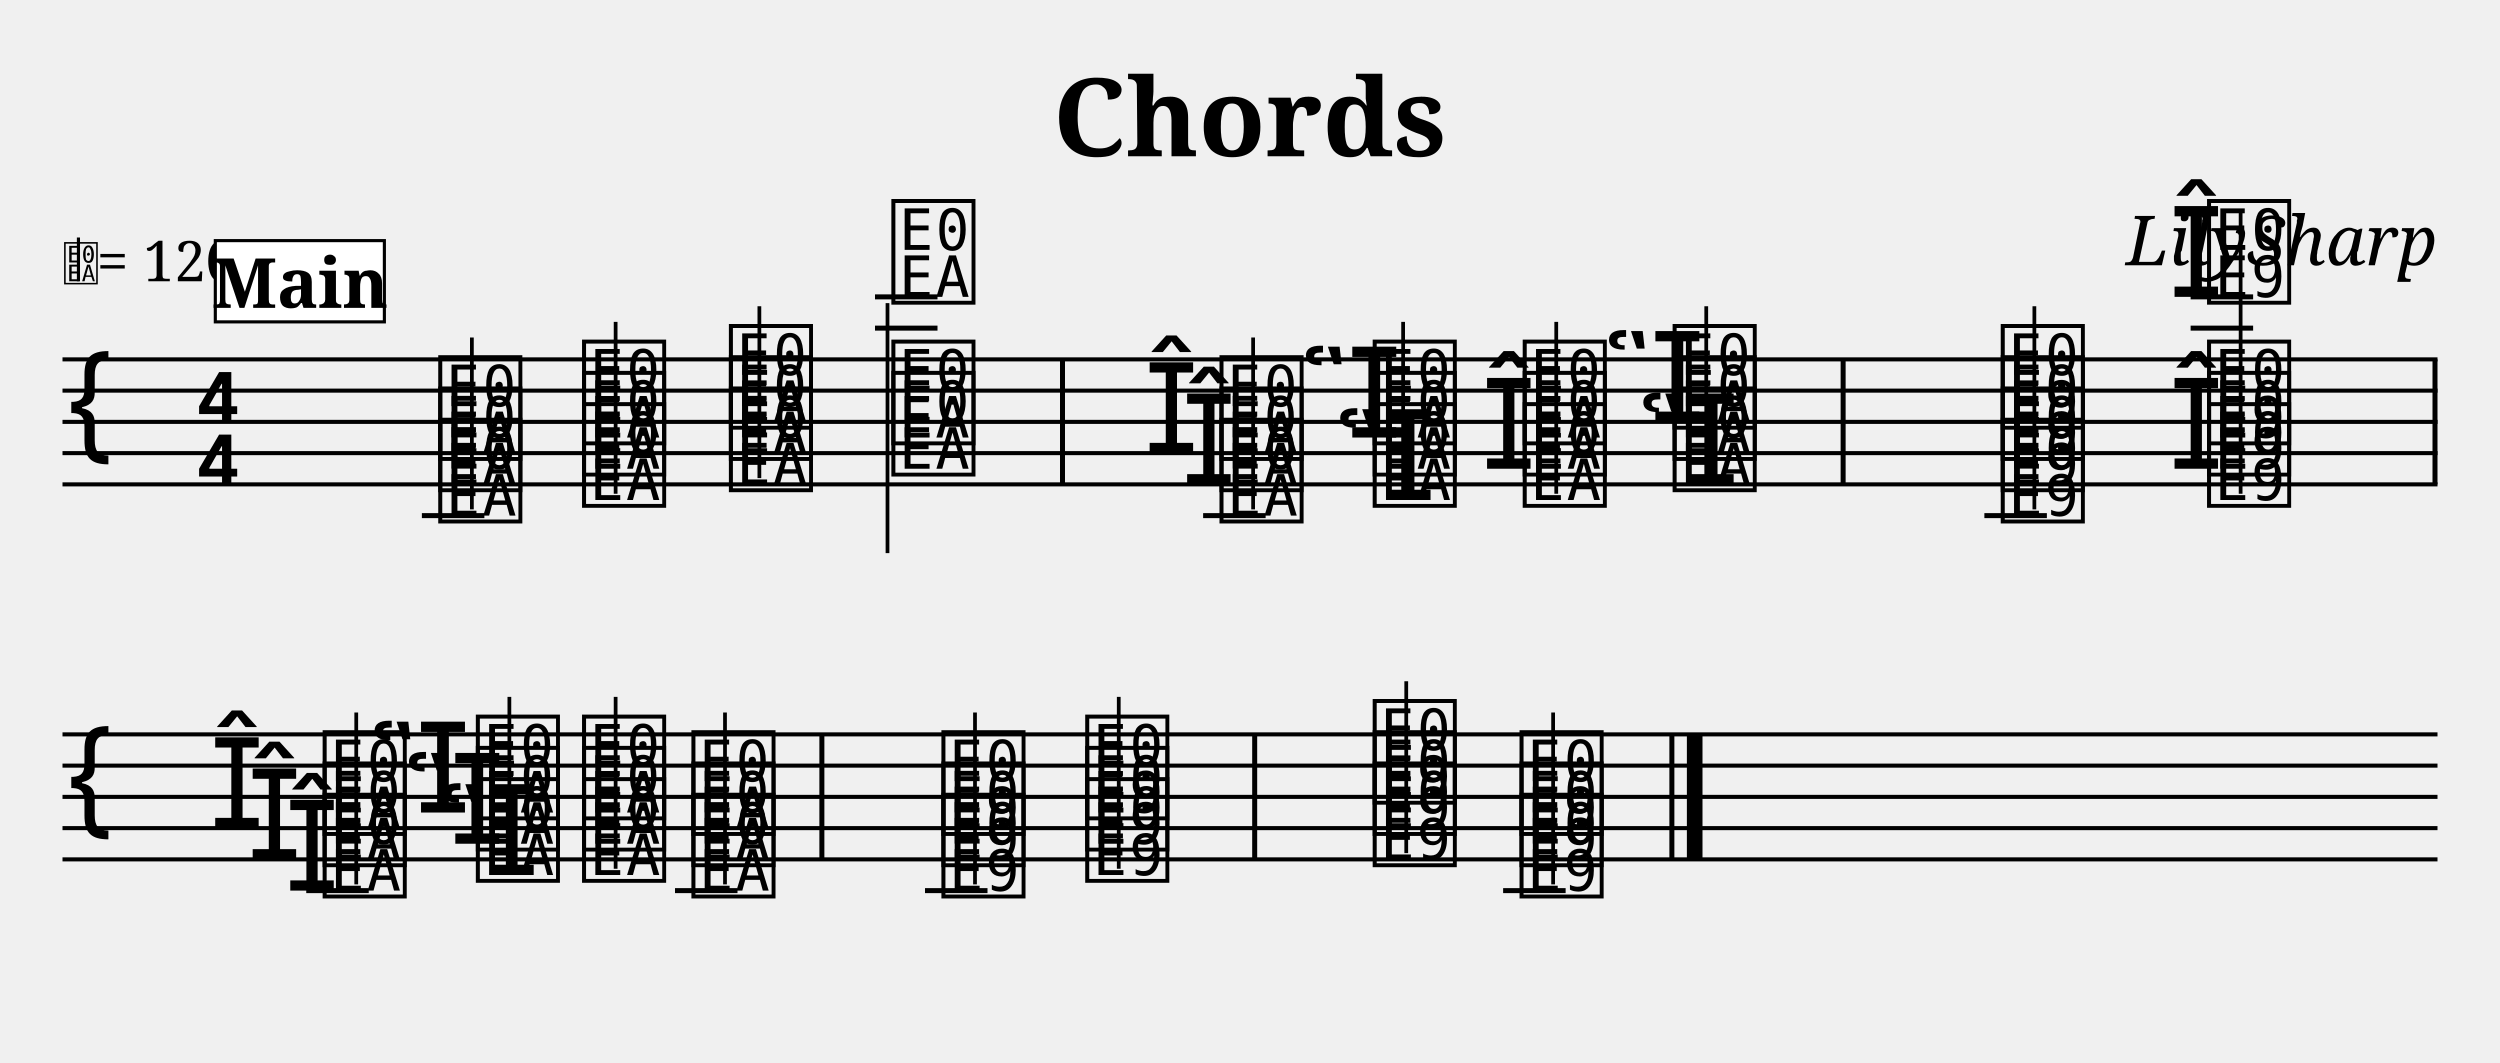
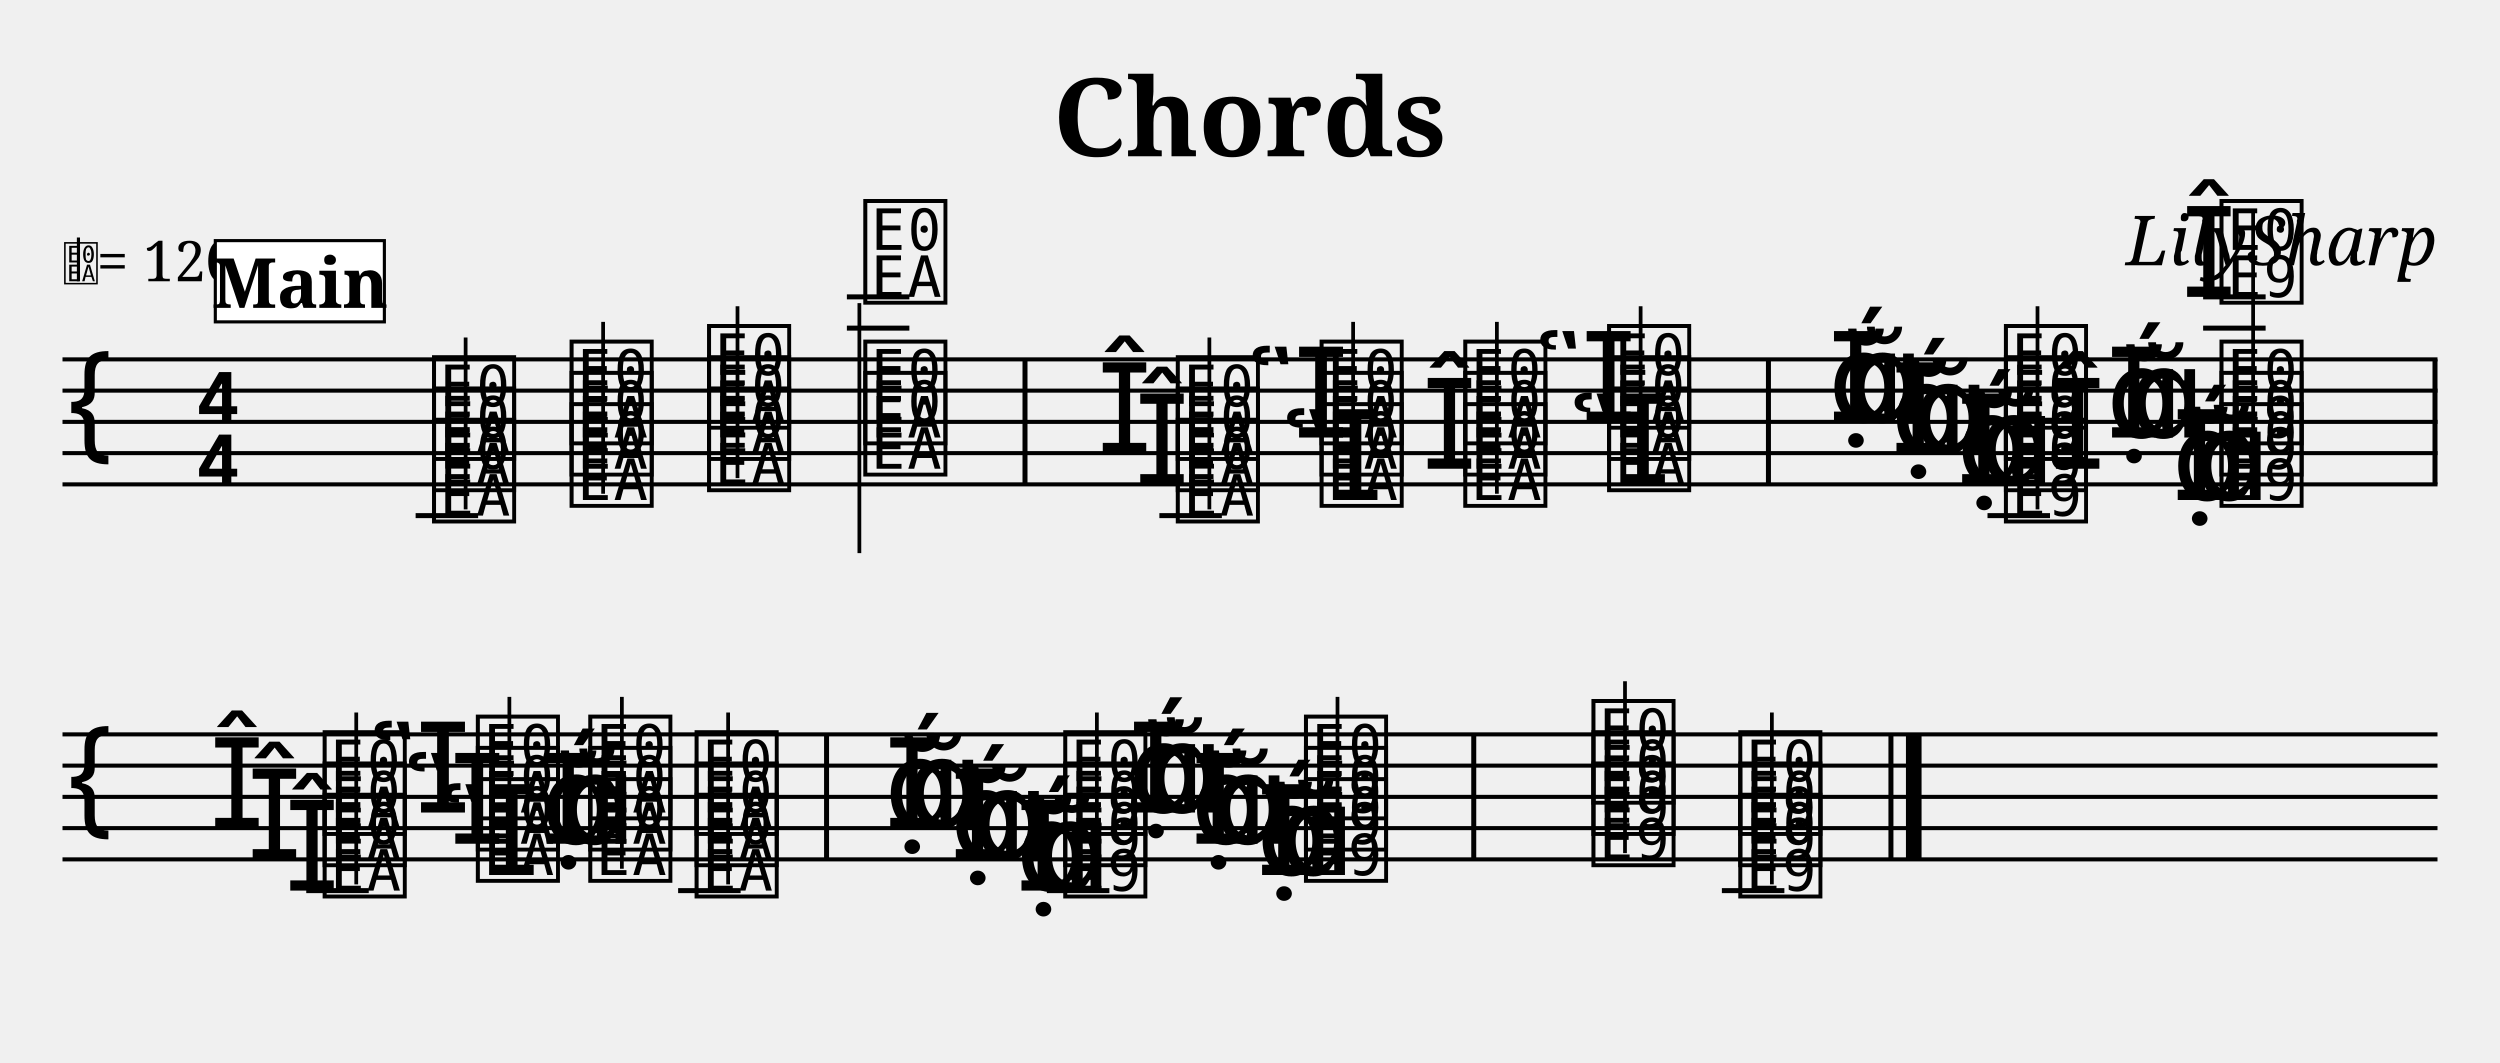
<svg xmlns="http://www.w3.org/2000/svg" width="800" height="340" viewBox="-0 0 80 34">
  <style>
  @font-face { font-family: 'Emmentaler'; src: local('Emmentaler'); }
  @font-face { font-family: 'Emmentaler-Brace'; src: local('Emmentaler-Brace'); }
  .music { font-family: 'Emmentaler', serif; }
  .staff { stroke: black; stroke-width: 0.13; }
  .barline { stroke: black; stroke-width: 0.16; }
  .ledger { stroke: black; stroke-width: 0.16; }
  .title { font-family: serif; font-weight: bold; }
  .composer { font-family: serif; font-style: italic; }
  .tempo { font-family: serif; }
  .section-label { font-family: serif; font-weight: bold; }
  .clef8 { font-family: serif; font-size: 1.4; font-style: italic; }
</style>
  <text class="title" x="40" y="5" text-anchor="middle" font-size="3.49">Chords</text>
  <text class="composer" x="78" y="8.49" text-anchor="end" font-size="2.2">LilySharp</text>
  <line class="staff" x1="2" y1="11.5" x2="78" y2="11.5" />
  <line class="staff" x1="2" y1="12.5" x2="78" y2="12.5" />
  <line class="staff" x1="2" y1="13.5" x2="78" y2="13.5" />
  <line class="staff" x1="2" y1="14.5" x2="78" y2="14.5" />
  <line class="staff" x1="2" y1="15.5" x2="78" y2="15.5" />
  <text class="music" x="2.0" y="14.5" font-size="4.00"></text>
  <text class="music" x="6.2" y="13.5" font-size="4.00"></text>
  <text class="music" x="6.2" y="15.5" font-size="4.00"></text>
  <text x="2.00" y="9.00" font-family="Emmentaler" font-size="1.6"></text>
  <line x1="2.51" y1="9.00" x2="2.51" y2="7.60" stroke="black" stroke-width="0.10" />
  <text class="tempo" font-size="1.8" x="3.10" y="9.00">= 120</text>
-   <line class="ledger" x1="13.5" y1="16.5" x2="15.5" y2="16.5" />
-   <text class="music" x="13.9" y="16.5" font-size="4.00" data-pos="172"></text>
-   <text class="music" x="13.9" y="15.5" font-size="4.00" data-pos="172"></text>
-   <text class="music" x="13.9" y="14.5" font-size="4.00" data-pos="172"></text>
-   <line x1="15.1" y1="16.3" x2="15.1" y2="10.8" stroke="black" stroke-width="0.12" data-pos="172" />
-   <text class="music" x="18.5" y="16.0" font-size="4.00" data-pos="237"></text>
-   <text class="music" x="18.5" y="15.0" font-size="4.00" data-pos="237"></text>
-   <text class="music" x="18.5" y="14.0" font-size="4.00" data-pos="237"></text>
-   <line x1="19.7" y1="15.8" x2="19.7" y2="10.3" stroke="black" stroke-width="0.12" data-pos="237" />
-   <text class="music" x="23.2" y="15.5" font-size="4.00" data-pos="245"></text>
-   <text class="music" x="23.2" y="14.5" font-size="4.00" data-pos="245"></text>
-   <text class="music" x="23.2" y="13.5" font-size="4.00" data-pos="245"></text>
-   <line x1="24.3" y1="15.3" x2="24.3" y2="9.8" stroke="black" stroke-width="0.12" data-pos="245" />
-   <text class="music" x="28.4" y="15.0" font-size="4.00" data-pos="253"></text>
-   <text class="music" x="28.4" y="14.0" font-size="4.00" data-pos="253"></text>
-   <line class="ledger" x1="28.0" y1="10.5" x2="30.0" y2="10.5" />
-   <line class="ledger" x1="28.0" y1="9.5" x2="30.0" y2="9.5" />
-   <text class="music" x="28.4" y="9.5" font-size="4.00" data-pos="253"></text>
-   <line x1="28.4" y1="9.7" x2="28.4" y2="17.7" stroke="black" stroke-width="0.12" data-pos="253" />
-   <rect x="33.92" y="11.50" width="0.16" height="4.00" fill="black" />
-   <line class="ledger" x1="38.5" y1="16.5" x2="40.5" y2="16.5" />
-   <text class="music" x="38.9" y="16.5" font-size="4.00" data-pos="297"></text>
-   <text class="music" x="37.8" y="15.5" font-size="4.00" data-pos="297"></text>
-   <text class="music" x="38.9" y="15.5" font-size="4.00" data-pos="297"></text>
-   <text class="music" x="36.6" y="14.5" font-size="4.00" data-pos="297"></text>
-   <text class="music" x="38.9" y="14.5" font-size="4.00" data-pos="297"></text>
-   <line x1="40.1" y1="16.3" x2="40.1" y2="10.8" stroke="black" stroke-width="0.12" data-pos="297" />
-   <text class="music" x="42.7" y="16.0" font-size="4.00" data-pos="343"></text>
-   <text class="music" x="43.8" y="16.0" font-size="4.00" data-pos="343"></text>
-   <text class="music" x="43.8" y="15.0" font-size="4.00" data-pos="343"></text>
-   <text class="music" x="41.6" y="14.0" font-size="4.00" data-pos="343"></text>
-   <text class="music" x="43.8" y="14.0" font-size="4.00" data-pos="343"></text>
-   <line x1="44.9" y1="15.8" x2="44.9" y2="10.3" stroke="black" stroke-width="0.12" data-pos="343" />
-   <text class="music" x="48.6" y="16.0" font-size="4.00" data-pos="355"></text>
-   <text class="music" x="47.4" y="15.0" font-size="4.00" data-pos="355"></text>
-   <text class="music" x="48.6" y="15.0" font-size="4.00" data-pos="355"></text>
-   <text class="music" x="48.6" y="14.0" font-size="4.00" data-pos="355"></text>
-   <line x1="49.8" y1="15.8" x2="49.8" y2="10.3" stroke="black" stroke-width="0.12" data-pos="355" />
-   <text class="music" x="52.4" y="15.5" font-size="4.00" data-pos="365"></text>
-   <text class="music" x="53.4" y="15.5" font-size="4.00" data-pos="365"></text>
-   <text class="music" x="53.4" y="14.5" font-size="4.00" data-pos="365"></text>
-   <text class="music" x="51.3" y="13.5" font-size="4.00" data-pos="365"></text>
-   <text class="music" x="53.4" y="13.5" font-size="4.00" data-pos="365"></text>
-   <line x1="54.6" y1="15.3" x2="54.6" y2="9.8" stroke="black" stroke-width="0.12" data-pos="365" />
-   <rect x="58.90" y="11.50" width="0.16" height="4.00" fill="black" />
-   <line class="ledger" x1="63.5" y1="16.5" x2="65.5" y2="16.5" />
-   <text class="music" x="63.9" y="16.5" font-size="4.00" data-pos="409"></text>
-   <text class="music" x="63.9" y="15.5" font-size="4.00" data-pos="409"></text>
-   <text class="music" x="63.9" y="14.5" font-size="4.00" data-pos="409"></text>
-   <text class="music" x="63.9" y="13.5" font-size="4.00" data-pos="409"></text>
-   <line x1="65.1" y1="16.3" x2="65.1" y2="9.8" stroke="black" stroke-width="0.12" data-pos="409" />
-   <text class="music" x="70.5" y="16.0" font-size="4.00" data-pos="439"></text>
-   <text class="music" x="69.4" y="15.0" font-size="4.00" data-pos="439"></text>
-   <text class="music" x="70.5" y="15.0" font-size="4.00" data-pos="439"></text>
-   <text class="music" x="70.5" y="14.0" font-size="4.00" data-pos="439"></text>
-   <text class="music" x="69.4" y="9.5" font-size="4.00" data-pos="439"></text>
-   <line class="ledger" x1="70.1" y1="10.5" x2="72.1" y2="10.5" />
-   <line class="ledger" x1="70.1" y1="9.5" x2="72.1" y2="9.5" />
-   <text class="music" x="70.5" y="9.5" font-size="4.00" data-pos="439"></text>
-   <line x1="71.7" y1="15.8" x2="71.7" y2="6.8" stroke="black" stroke-width="0.12" data-pos="439" />
+   <line class="ledger" x1="13.3" y1="16.5" x2="15.3" y2="16.5" />
+   <text class="music" x="13.7" y="16.5" font-size="4.00" data-pos="172"></text>
+   <text class="music" x="13.7" y="15.5" font-size="4.00" data-pos="172"></text>
+   <text class="music" x="13.7" y="14.5" font-size="4.00" data-pos="172"></text>
+   <line x1="14.9" y1="16.3" x2="14.9" y2="10.8" stroke="black" stroke-width="0.12" data-pos="172" />
+   <text class="music" x="18.1" y="16.0" font-size="4.00" data-pos="237"></text>
+   <text class="music" x="18.1" y="15.0" font-size="4.00" data-pos="237"></text>
+   <text class="music" x="18.1" y="14.0" font-size="4.00" data-pos="237"></text>
+   <line x1="19.3" y1="15.8" x2="19.3" y2="10.3" stroke="black" stroke-width="0.12" data-pos="237" />
+   <text class="music" x="22.5" y="15.5" font-size="4.00" data-pos="245"></text>
+   <text class="music" x="22.5" y="14.5" font-size="4.00" data-pos="245"></text>
+   <text class="music" x="22.5" y="13.5" font-size="4.00" data-pos="245"></text>
+   <line x1="23.6" y1="15.3" x2="23.6" y2="9.8" stroke="black" stroke-width="0.12" data-pos="245" />
+   <text class="music" x="27.5" y="15.0" font-size="4.00" data-pos="253"></text>
+   <text class="music" x="27.5" y="14.0" font-size="4.00" data-pos="253"></text>
+   <line class="ledger" x1="27.1" y1="10.5" x2="29.1" y2="10.5" />
+   <line class="ledger" x1="27.1" y1="9.5" x2="29.1" y2="9.5" />
+   <text class="music" x="27.5" y="9.5" font-size="4.00" data-pos="253"></text>
+   <line x1="27.5" y1="9.7" x2="27.5" y2="17.7" stroke="black" stroke-width="0.12" data-pos="253" />
+   <rect x="32.72" y="11.50" width="0.16" height="4.00" fill="black" />
+   <line class="ledger" x1="37.1" y1="16.5" x2="39.1" y2="16.5" />
+   <text class="music" x="37.5" y="16.5" font-size="4.00" data-pos="297"></text>
+   <text class="music" x="36.3" y="15.5" font-size="4.00" data-pos="297"></text>
+   <text class="music" x="37.5" y="15.5" font-size="4.00" data-pos="297"></text>
+   <text class="music" x="35.1" y="14.5" font-size="4.00" data-pos="297"></text>
+   <text class="music" x="37.5" y="14.5" font-size="4.00" data-pos="297"></text>
+   <line x1="38.7" y1="16.3" x2="38.7" y2="10.8" stroke="black" stroke-width="0.12" data-pos="297" />
+   <text class="music" x="41.0" y="16.0" font-size="4.00" data-pos="343"></text>
+   <text class="music" x="42.1" y="16.0" font-size="4.00" data-pos="343"></text>
+   <text class="music" x="42.1" y="15.0" font-size="4.00" data-pos="343"></text>
+   <text class="music" x="39.9" y="14.0" font-size="4.00" data-pos="343"></text>
+   <text class="music" x="42.1" y="14.0" font-size="4.00" data-pos="343"></text>
+   <line x1="43.3" y1="15.8" x2="43.3" y2="10.3" stroke="black" stroke-width="0.12" data-pos="343" />
+   <text class="music" x="46.7" y="16.0" font-size="4.00" data-pos="355"></text>
+   <text class="music" x="45.5" y="15.0" font-size="4.00" data-pos="355"></text>
+   <text class="music" x="46.7" y="15.0" font-size="4.00" data-pos="355"></text>
+   <text class="music" x="46.7" y="14.0" font-size="4.00" data-pos="355"></text>
+   <line x1="47.9" y1="15.8" x2="47.9" y2="10.3" stroke="black" stroke-width="0.12" data-pos="355" />
+   <text class="music" x="50.2" y="15.5" font-size="4.00" data-pos="365"></text>
+   <text class="music" x="51.3" y="15.5" font-size="4.00" data-pos="365"></text>
+   <text class="music" x="51.3" y="14.5" font-size="4.00" data-pos="365"></text>
+   <text class="music" x="49.1" y="13.5" font-size="4.00" data-pos="365"></text>
+   <text class="music" x="51.3" y="13.5" font-size="4.00" data-pos="365"></text>
+   <line x1="52.5" y1="15.3" x2="52.5" y2="9.8" stroke="black" stroke-width="0.12" data-pos="365" />
+   <rect x="56.51" y="11.50" width="0.16" height="4.00" fill="black" />
+   <line class="ledger" x1="63.6" y1="16.5" x2="65.6" y2="16.5" />
+   <text class="music" x="64.0" y="16.5" font-size="4.00" data-pos="409"></text>
+   <text class="music" x="62.6" y="15.5" font-size="4.00" data-pos="409"></text>
+   <text class="music" x="62.6" y="15.5" font-size="4.00" data-pos="409"></text>
+   <text class="music" x="63.3" y="15.5" font-size="4.00" data-pos="409"></text>
+   <text class="music" x="64.0" y="15.5" font-size="4.00" data-pos="409"></text>
+   <text class="music" x="60.5" y="14.5" font-size="4.00" data-pos="409"></text>
+   <text class="music" x="60.5" y="14.5" font-size="4.00" data-pos="409"></text>
+   <text class="music" x="61.2" y="14.5" font-size="4.00" data-pos="409"></text>
+   <text class="music" x="64.0" y="14.5" font-size="4.00" data-pos="409"></text>
+   <text class="music" x="58.5" y="13.5" font-size="4.00" data-pos="409"></text>
+   <text class="music" x="58.5" y="13.5" font-size="4.00" data-pos="409"></text>
+   <text class="music" x="59.1" y="13.5" font-size="4.00" data-pos="409"></text>
+   <text class="music" x="64.0" y="13.5" font-size="4.00" data-pos="409"></text>
+   <line x1="65.2" y1="16.3" x2="65.2" y2="9.8" stroke="black" stroke-width="0.12" data-pos="409" />
+   <text class="music" x="69.5" y="16.0" font-size="4.00" data-pos="439"></text>
+   <text class="music" x="69.5" y="16.0" font-size="4.00" data-pos="439"></text>
+   <text class="music" x="70.2" y="16.0" font-size="4.00" data-pos="439"></text>
+   <text class="music" x="70.9" y="16.0" font-size="4.00" data-pos="439"></text>
+   <text class="music" x="65.6" y="15.0" font-size="4.00" data-pos="439"></text>
+   <text class="music" x="70.9" y="15.0" font-size="4.00" data-pos="439"></text>
+   <text class="music" x="67.4" y="14.0" font-size="4.00" data-pos="439"></text>
+   <text class="music" x="67.4" y="14.0" font-size="4.00" data-pos="439"></text>
+   <text class="music" x="68.1" y="14.0" font-size="4.00" data-pos="439"></text>
+   <text class="music" x="70.9" y="14.0" font-size="4.00" data-pos="439"></text>
+   <text class="music" x="69.8" y="9.5" font-size="4.00" data-pos="439"></text>
+   <line class="ledger" x1="70.5" y1="10.5" x2="72.5" y2="10.5" />
+   <line class="ledger" x1="70.5" y1="9.5" x2="72.5" y2="9.5" />
+   <text class="music" x="70.9" y="9.5" font-size="4.00" data-pos="439"></text>
+   <line x1="72.1" y1="15.8" x2="72.1" y2="6.8" stroke="black" stroke-width="0.12" data-pos="439" />
  <rect x="77.84" y="11.50" width="0.16" height="4.00" fill="black" />
  <line class="staff" x1="2" y1="23.5" x2="78" y2="23.5" />
  <line class="staff" x1="2" y1="24.5" x2="78" y2="24.5" />
  <line class="staff" x1="2" y1="25.5" x2="78" y2="25.5" />
  <line class="staff" x1="2" y1="26.5" x2="78" y2="26.5" />
  <line class="staff" x1="2" y1="27.5" x2="78" y2="27.5" />
  <text class="music" x="2.0" y="26.5" font-size="4.00"></text>
  <text class="music" x="9.1" y="28.5" font-size="4.00" data-pos="485"></text>
  <line class="ledger" x1="9.8" y1="28.5" x2="11.8" y2="28.5" />
  <text class="music" x="10.2" y="28.5" font-size="4.00" data-pos="485"></text>
  <text class="music" x="7.9" y="27.5" font-size="4.00" data-pos="485"></text>
  <text class="music" x="10.2" y="27.5" font-size="4.00" data-pos="485"></text>
  <text class="music" x="6.7" y="26.5" font-size="4.00" data-pos="485"></text>
  <text class="music" x="10.2" y="26.5" font-size="4.00" data-pos="485"></text>
  <line x1="11.4" y1="28.3" x2="11.4" y2="22.8" stroke="black" stroke-width="0.12" data-pos="485" />
  <text class="music" x="14.0" y="28.0" font-size="4.00" data-pos="502"></text>
  <text class="music" x="15.1" y="28.0" font-size="4.00" data-pos="502"></text>
  <text class="music" x="12.9" y="27.0" font-size="4.00" data-pos="502"></text>
  <text class="music" x="15.1" y="27.0" font-size="4.00" data-pos="502"></text>
  <text class="music" x="11.8" y="26.0" font-size="4.00" data-pos="502"></text>
  <text class="music" x="15.1" y="26.0" font-size="4.00" data-pos="502"></text>
  <line x1="16.3" y1="27.8" x2="16.3" y2="22.3" stroke="black" stroke-width="0.12" data-pos="502" />
-   <text class="music" x="18.5" y="28.0" font-size="4.00" data-pos="516"></text>
-   <text class="music" x="18.5" y="27.0" font-size="4.00" data-pos="516"></text>
-   <text class="music" x="18.5" y="26.0" font-size="4.00" data-pos="516"></text>
-   <line x1="19.7" y1="27.8" x2="19.7" y2="22.3" stroke="black" stroke-width="0.12" data-pos="516" />
-   <line class="ledger" x1="21.6" y1="28.5" x2="23.6" y2="28.5" />
-   <text class="music" x="22.0" y="28.5" font-size="4.00" data-pos="524"></text>
-   <text class="music" x="22.0" y="27.5" font-size="4.00" data-pos="524"></text>
-   <text class="music" x="22.0" y="26.5" font-size="4.00" data-pos="524"></text>
-   <line x1="23.2" y1="28.3" x2="23.2" y2="22.8" stroke="black" stroke-width="0.12" data-pos="524" />
-   <rect x="26.22" y="23.50" width="0.16" height="4.00" fill="black" />
-   <line class="ledger" x1="29.6" y1="28.5" x2="31.6" y2="28.5" />
-   <text class="music" x="30.0" y="28.5" font-size="4.00" data-pos="535"></text>
-   <text class="music" x="30.0" y="27.5" font-size="4.00" data-pos="535"></text>
-   <text class="music" x="30.0" y="26.5" font-size="4.00" data-pos="535"></text>
-   <line x1="31.2" y1="28.3" x2="31.2" y2="22.8" stroke="black" stroke-width="0.12" data-pos="535" />
-   <text class="music" x="34.6" y="28.0" font-size="4.00" data-pos="546"></text>
-   <text class="music" x="34.6" y="27.0" font-size="4.00" data-pos="546"></text>
-   <text class="music" x="34.6" y="26.0" font-size="4.00" data-pos="546"></text>
-   <line x1="35.8" y1="27.8" x2="35.8" y2="22.3" stroke="black" stroke-width="0.12" data-pos="546" />
-   <rect x="40.07" y="23.50" width="0.16" height="4.00" fill="black" />
-   <text class="music" x="43.8" y="27.5" font-size="4.00" data-pos="558"></text>
-   <text class="music" x="43.8" y="26.5" font-size="4.00" data-pos="558"></text>
-   <text class="music" x="43.8" y="25.5" font-size="4.00" data-pos="558"></text>
-   <line x1="45.0" y1="27.3" x2="45.0" y2="21.8" stroke="black" stroke-width="0.12" data-pos="558" />
-   <line class="ledger" x1="48.1" y1="28.5" x2="50.1" y2="28.5" />
-   <text class="music" x="48.5" y="28.5" font-size="4.00" data-pos="569"></text>
-   <text class="music" x="48.5" y="27.5" font-size="4.00" data-pos="569"></text>
-   <text class="music" x="48.5" y="26.5" font-size="4.00" data-pos="569"></text>
-   <line x1="49.7" y1="28.3" x2="49.7" y2="22.8" stroke="black" stroke-width="0.12" data-pos="569" />
-   <rect x="53.42" y="23.50" width="0.16" height="4.00" fill="black" />
-   <rect x="53.98" y="23.50" width="0.50" height="4.00" fill="black" />
+   <text class="music" x="18.7" y="28.0" font-size="4.00" data-pos="516"></text>
+   <text class="music" x="17.3" y="27.0" font-size="4.00" data-pos="516"></text>
+   <text class="music" x="17.3" y="27.0" font-size="4.00" data-pos="516"></text>
+   <text class="music" x="17.9" y="27.0" font-size="4.00" data-pos="516"></text>
+   <text class="music" x="18.7" y="27.0" font-size="4.00" data-pos="516"></text>
+   <text class="music" x="18.7" y="26.0" font-size="4.00" data-pos="516"></text>
+   <line x1="19.9" y1="27.8" x2="19.9" y2="22.3" stroke="black" stroke-width="0.12" data-pos="516" />
+   <line class="ledger" x1="21.7" y1="28.5" x2="23.7" y2="28.5" />
+   <text class="music" x="22.1" y="28.5" font-size="4.00" data-pos="524"></text>
+   <text class="music" x="22.1" y="27.5" font-size="4.00" data-pos="524"></text>
+   <text class="music" x="22.1" y="26.5" font-size="4.00" data-pos="524"></text>
+   <line x1="23.3" y1="28.3" x2="23.3" y2="22.8" stroke="black" stroke-width="0.12" data-pos="524" />
+   <rect x="26.37" y="23.50" width="0.16" height="4.00" fill="black" />
+   <text class="music" x="32.5" y="28.5" font-size="4.00" data-pos="535"></text>
+   <text class="music" x="32.5" y="28.5" font-size="4.00" data-pos="535"></text>
+   <text class="music" x="33.1" y="28.5" font-size="4.00" data-pos="535"></text>
+   <line class="ledger" x1="33.5" y1="28.5" x2="35.5" y2="28.5" />
+   <text class="music" x="33.9" y="28.5" font-size="4.00" data-pos="535"></text>
+   <text class="music" x="30.4" y="27.5" font-size="4.00" data-pos="535"></text>
+   <text class="music" x="30.4" y="27.5" font-size="4.00" data-pos="535"></text>
+   <text class="music" x="31.1" y="27.5" font-size="4.00" data-pos="535"></text>
+   <text class="music" x="33.9" y="27.5" font-size="4.00" data-pos="535"></text>
+   <text class="music" x="28.3" y="26.5" font-size="4.00" data-pos="535"></text>
+   <text class="music" x="28.3" y="26.5" font-size="4.00" data-pos="535"></text>
+   <text class="music" x="29.0" y="26.5" font-size="4.00" data-pos="535"></text>
+   <text class="music" x="33.9" y="26.5" font-size="4.00" data-pos="535"></text>
+   <line x1="35.1" y1="28.3" x2="35.1" y2="22.8" stroke="black" stroke-width="0.12" data-pos="535" />
+   <text class="music" x="40.2" y="28.0" font-size="4.00" data-pos="546"></text>
+   <text class="music" x="40.2" y="28.0" font-size="4.00" data-pos="546"></text>
+   <text class="music" x="40.9" y="28.0" font-size="4.00" data-pos="546"></text>
+   <text class="music" x="41.6" y="28.0" font-size="4.00" data-pos="546"></text>
+   <text class="music" x="38.1" y="27.0" font-size="4.00" data-pos="546"></text>
+   <text class="music" x="38.1" y="27.0" font-size="4.00" data-pos="546"></text>
+   <text class="music" x="38.8" y="27.0" font-size="4.00" data-pos="546"></text>
+   <text class="music" x="41.6" y="27.0" font-size="4.00" data-pos="546"></text>
+   <text class="music" x="36.1" y="26.0" font-size="4.00" data-pos="546"></text>
+   <text class="music" x="36.1" y="26.0" font-size="4.00" data-pos="546"></text>
+   <text class="music" x="36.7" y="26.0" font-size="4.00" data-pos="546"></text>
+   <text class="music" x="41.6" y="26.0" font-size="4.00" data-pos="546"></text>
+   <line x1="42.8" y1="27.8" x2="42.8" y2="22.3" stroke="black" stroke-width="0.12" data-pos="546" />
+   <rect x="47.08" y="23.50" width="0.16" height="4.00" fill="black" />
+   <text class="music" x="50.8" y="27.5" font-size="4.00" data-pos="558"></text>
+   <text class="music" x="50.8" y="26.5" font-size="4.00" data-pos="558"></text>
+   <text class="music" x="50.8" y="25.5" font-size="4.00" data-pos="558"></text>
+   <line x1="52.0" y1="27.3" x2="52.0" y2="21.8" stroke="black" stroke-width="0.12" data-pos="558" />
+   <line class="ledger" x1="55.1" y1="28.5" x2="57.1" y2="28.5" />
+   <text class="music" x="55.5" y="28.5" font-size="4.00" data-pos="569"></text>
+   <text class="music" x="55.5" y="27.5" font-size="4.00" data-pos="569"></text>
+   <text class="music" x="55.5" y="26.5" font-size="4.00" data-pos="569"></text>
+   <line x1="56.7" y1="28.3" x2="56.7" y2="22.8" stroke="black" stroke-width="0.12" data-pos="569" />
+   <rect x="60.43" y="23.50" width="0.16" height="4.00" fill="black" />
+   <rect x="60.99" y="23.50" width="0.50" height="4.00" fill="black" />
  <rect x="6.89" y="7.70" width="5.41" height="2.60" fill="white" stroke="black" stroke-width="0.10" class="section-label-box" />
  <text x="9.60" y="9.00" font-family="serif" font-size="2.2" font-weight="bold" text-anchor="middle" dominant-baseline="central" class="section-label-text">Main</text>
</svg>
